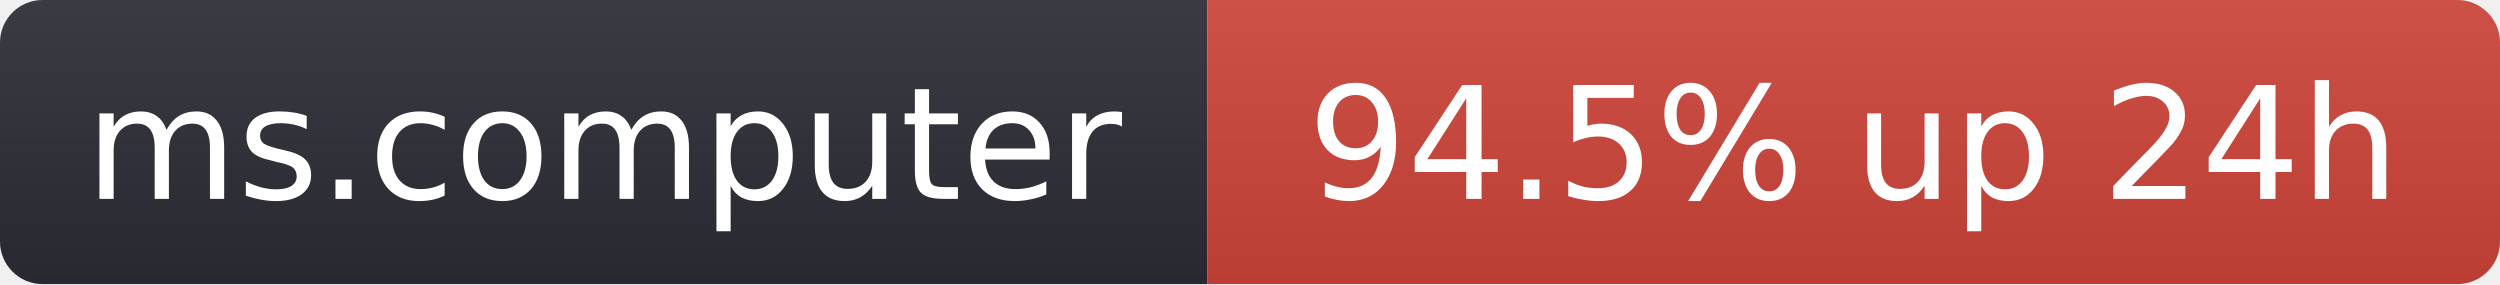
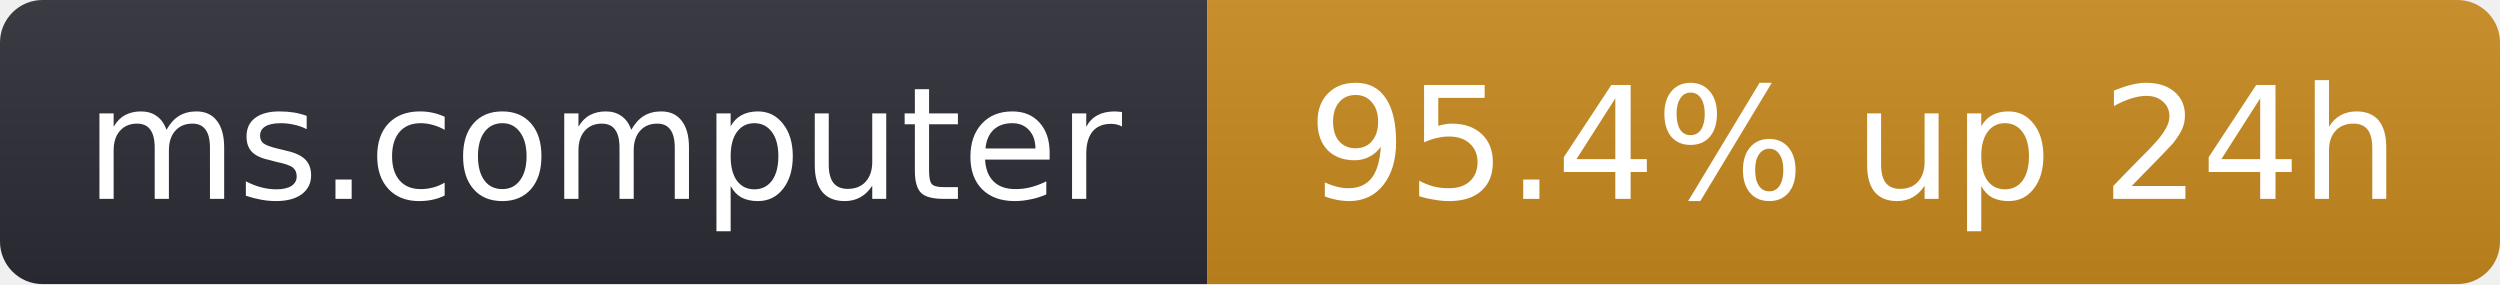
- <svg xmlns="http://www.w3.org/2000/svg" width="176" height="20" role="img" aria-label="ms.computer: 94.5% up 24h">
+ <svg xmlns="http://www.w3.org/2000/svg" width="176" height="20" role="img" aria-label="ms.computer: 95.4% up 24h">
  <linearGradient id="s" x2="0" y2="100%">
    <stop offset="0" stop-color="#bbb" stop-opacity=".1" />
    <stop offset="1" stop-opacity=".1" />
  </linearGradient>
  <clipPath id="r">
    <rect width="176" height="20" rx="3" fill="#fff" />
  </clipPath>
  <g clip-path="url(#r)">
    <rect width="85" height="20" fill="#2b2d35" />
-     <rect x="85" width="91" height="20" fill="#d0453a" />
+     <rect x="85" width="91" height="20" fill="#c98a1e" />
    <rect width="176" height="20" fill="url(#s)" />
  </g>
  <g fill="#fff" text-anchor="middle" font-family="Verdana,Geneva,DejaVu Sans,sans-serif" font-size="11">
    <text x="42.5" y="14">ms.computer</text>
-     <text x="130.5" y="14">94.5% up 24h</text>
+     <text x="130.5" y="14">95.4% up 24h</text>
  </g>
</svg>
